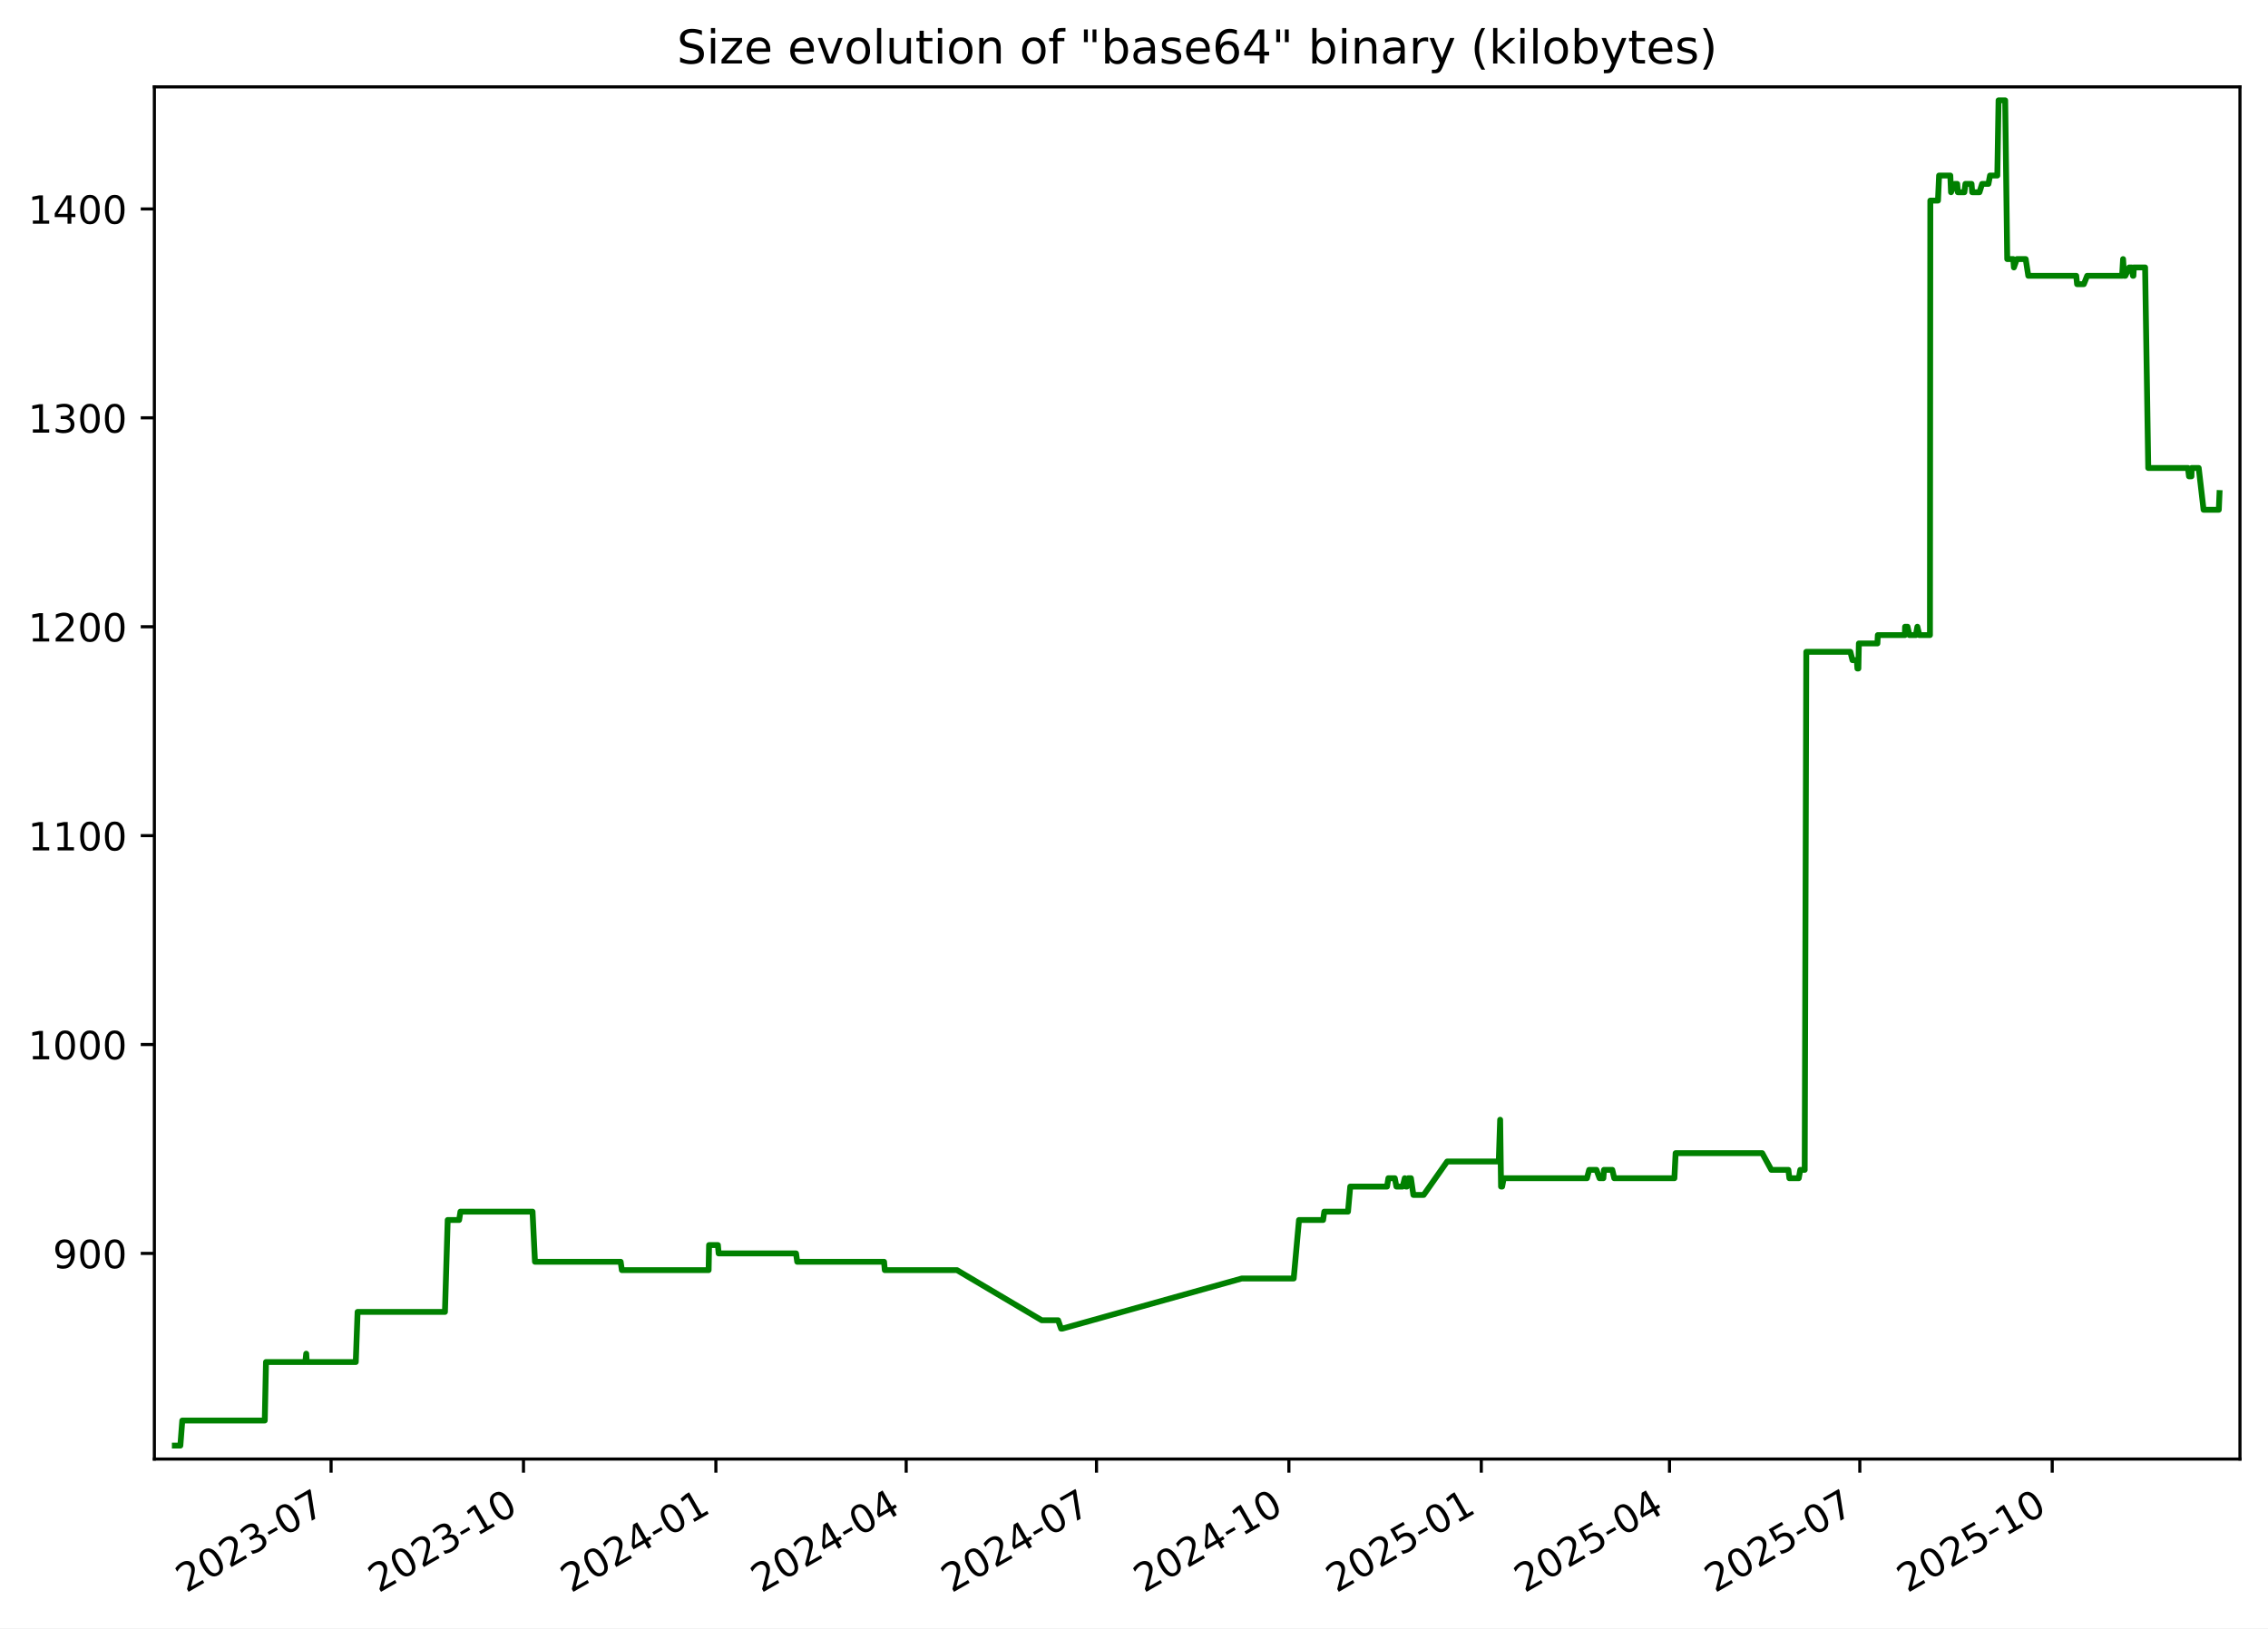
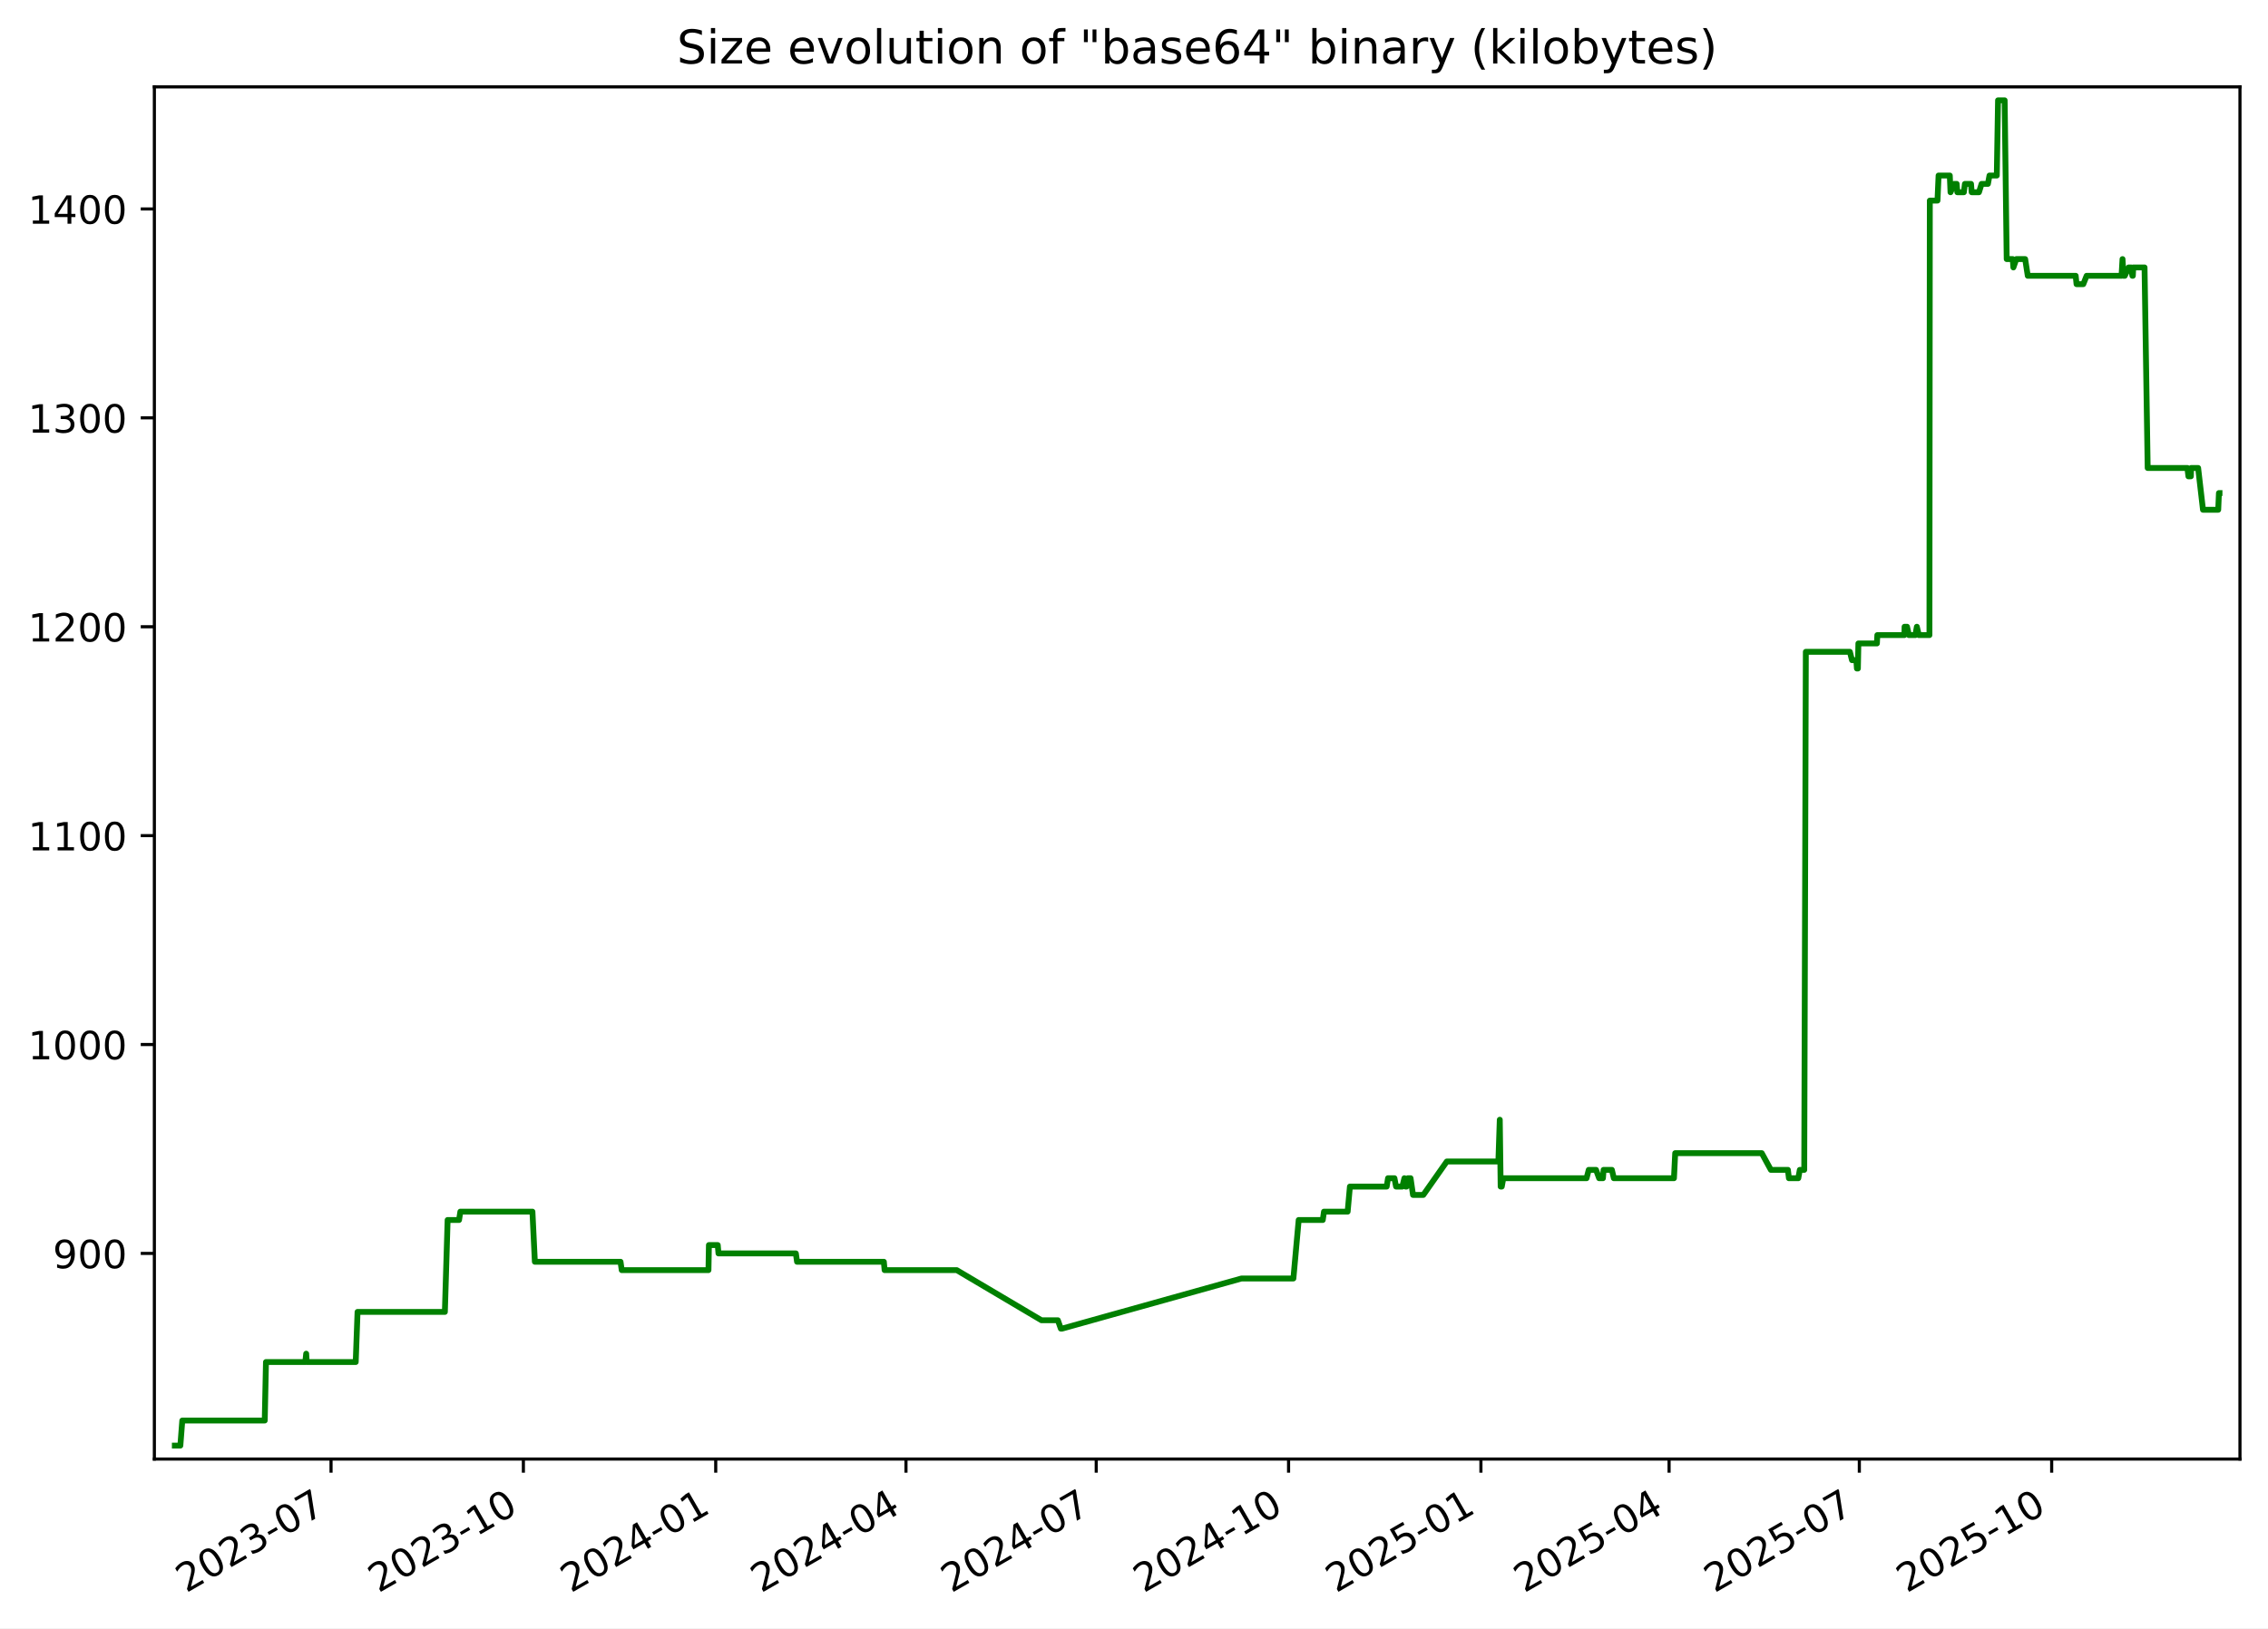
<svg xmlns="http://www.w3.org/2000/svg" xmlns:xlink="http://www.w3.org/1999/xlink" width="582.53pt" height="418.303pt" viewBox="0 0 582.53 418.303" version="1.1">
  <defs>
    <style type="text/css">*{stroke-linejoin: round; stroke-linecap: butt}</style>
  </defs>
  <g id="figure_1">
    <g id="patch_1">
      <path d="M -0 418.303  L 582.53 418.303  L 582.53 0  L -0 0  z " style="fill: #ffffff" />
    </g>
    <g id="axes_1">
      <g id="patch_2">
        <path d="M 39.65 374.83  L 575.33 374.83  L 575.33 22.318  L 39.65 22.318  z " style="fill: #ffffff" />
      </g>
      <g id="matplotlib.axis_1">
        <g id="xtick_1">
          <g id="line2d_1">
            <defs>
-               <path id="m72897ff01a" d="M 0 0  L 0 3.5  " style="stroke: #000000; stroke-width: 0.8" />
+               <path id="mf2cb59022b" d="M 0 0  L 0 3.5  " style="stroke: #000000; stroke-width: 0.8" />
            </defs>
            <g>
-               <use xlink:href="#m72897ff01a" x="85.037" y="374.83" style="stroke: #000000; stroke-width: 0.8" />
+               <use xlink:href="#mf2cb59022b" x="85.026" y="374.83" style="stroke: #000000; stroke-width: 0.8" />
            </g>
          </g>
          <g id="text_1">
-             <g transform="translate(47.81256 409.302) rotate(-30) scale(0.1 -0.1)">
+             <g transform="translate(47.80102 409.302) rotate(-30) scale(0.1 -0.1)">
              <defs>
                <path id="DejaVuSans-32" d="M 1228 531  L 3431 531  L 3431 0  L 469 0  L 469 531  Q 828 903 1448 1529  Q 2069 2156 2228 2338  Q 2531 2678 2651 2914  Q 2772 3150 2772 3378  Q 2772 3750 2511 3984  Q 2250 4219 1831 4219  Q 1534 4219 1204 4116  Q 875 4013 500 3803  L 500 4441  Q 881 4594 1212 4672  Q 1544 4750 1819 4750  Q 2544 4750 2975 4387  Q 3406 4025 3406 3419  Q 3406 3131 3298 2873  Q 3191 2616 2906 2266  Q 2828 2175 2409 1742  Q 1991 1309 1228 531  z " transform="scale(0.015625)" />
                <path id="DejaVuSans-30" d="M 2034 4250  Q 1547 4250 1301 3770  Q 1056 3291 1056 2328  Q 1056 1369 1301 889  Q 1547 409 2034 409  Q 2525 409 2770 889  Q 3016 1369 3016 2328  Q 3016 3291 2770 3770  Q 2525 4250 2034 4250  z M 2034 4750  Q 2819 4750 3233 4129  Q 3647 3509 3647 2328  Q 3647 1150 3233 529  Q 2819 -91 2034 -91  Q 1250 -91 836 529  Q 422 1150 422 2328  Q 422 3509 836 4129  Q 1250 4750 2034 4750  z " transform="scale(0.015625)" />
                <path id="DejaVuSans-33" d="M 2597 2516  Q 3050 2419 3304 2112  Q 3559 1806 3559 1356  Q 3559 666 3084 287  Q 2609 -91 1734 -91  Q 1441 -91 1130 -33  Q 819 25 488 141  L 488 750  Q 750 597 1062 519  Q 1375 441 1716 441  Q 2309 441 2620 675  Q 2931 909 2931 1356  Q 2931 1769 2642 2001  Q 2353 2234 1838 2234  L 1294 2234  L 1294 2753  L 1863 2753  Q 2328 2753 2575 2939  Q 2822 3125 2822 3475  Q 2822 3834 2567 4026  Q 2313 4219 1838 4219  Q 1578 4219 1281 4162  Q 984 4106 628 3988  L 628 4550  Q 988 4650 1302 4700  Q 1616 4750 1894 4750  Q 2613 4750 3031 4423  Q 3450 4097 3450 3541  Q 3450 3153 3228 2886  Q 3006 2619 2597 2516  z " transform="scale(0.015625)" />
                <path id="DejaVuSans-2d" d="M 313 2009  L 1997 2009  L 1997 1497  L 313 1497  L 313 2009  z " transform="scale(0.015625)" />
                <path id="DejaVuSans-37" d="M 525 4666  L 3525 4666  L 3525 4397  L 1831 0  L 1172 0  L 2766 4134  L 525 4134  L 525 4666  z " transform="scale(0.015625)" />
              </defs>
              <use xlink:href="#DejaVuSans-32" />
              <use xlink:href="#DejaVuSans-30" x="63.623" />
              <use xlink:href="#DejaVuSans-32" x="127.246" />
              <use xlink:href="#DejaVuSans-33" x="190.869" />
              <use xlink:href="#DejaVuSans-2d" x="254.492" />
              <use xlink:href="#DejaVuSans-30" x="290.576" />
              <use xlink:href="#DejaVuSans-37" x="354.199" />
            </g>
          </g>
        </g>
        <g id="xtick_2">
          <g id="line2d_2">
            <g>
-               <use xlink:href="#m72897ff01a" x="134.455" y="374.83" style="stroke: #000000; stroke-width: 0.8" />
+               <use xlink:href="#mf2cb59022b" x="134.429" y="374.83" style="stroke: #000000; stroke-width: 0.8" />
            </g>
          </g>
          <g id="text_2">
-             <g transform="translate(97.2297 409.302) rotate(-30) scale(0.1 -0.1)">
+             <g transform="translate(97.20394 409.302) rotate(-30) scale(0.1 -0.1)">
              <defs>
                <path id="DejaVuSans-31" d="M 794 531  L 1825 531  L 1825 4091  L 703 3866  L 703 4441  L 1819 4666  L 2450 4666  L 2450 531  L 3481 531  L 3481 0  L 794 0  L 794 531  z " transform="scale(0.015625)" />
              </defs>
              <use xlink:href="#DejaVuSans-32" />
              <use xlink:href="#DejaVuSans-30" x="63.623" />
              <use xlink:href="#DejaVuSans-32" x="127.246" />
              <use xlink:href="#DejaVuSans-33" x="190.869" />
              <use xlink:href="#DejaVuSans-2d" x="254.492" />
              <use xlink:href="#DejaVuSans-31" x="290.576" />
              <use xlink:href="#DejaVuSans-30" x="354.199" />
            </g>
          </g>
        </g>
        <g id="xtick_3">
          <g id="line2d_3">
            <g>
-               <use xlink:href="#m72897ff01a" x="183.872" y="374.83" style="stroke: #000000; stroke-width: 0.8" />
+               <use xlink:href="#mf2cb59022b" x="183.832" y="374.83" style="stroke: #000000; stroke-width: 0.8" />
            </g>
          </g>
          <g id="text_3">
-             <g transform="translate(146.6468 409.302) rotate(-30) scale(0.1 -0.1)">
+             <g transform="translate(146.6069 409.302) rotate(-30) scale(0.1 -0.1)">
              <defs>
                <path id="DejaVuSans-34" d="M 2419 4116  L 825 1625  L 2419 1625  L 2419 4116  z M 2253 4666  L 3047 4666  L 3047 1625  L 3713 1625  L 3713 1100  L 3047 1100  L 3047 0  L 2419 0  L 2419 1100  L 313 1100  L 313 1709  L 2253 4666  z " transform="scale(0.015625)" />
              </defs>
              <use xlink:href="#DejaVuSans-32" />
              <use xlink:href="#DejaVuSans-30" x="63.623" />
              <use xlink:href="#DejaVuSans-32" x="127.246" />
              <use xlink:href="#DejaVuSans-34" x="190.869" />
              <use xlink:href="#DejaVuSans-2d" x="254.492" />
              <use xlink:href="#DejaVuSans-30" x="290.576" />
              <use xlink:href="#DejaVuSans-31" x="354.199" />
            </g>
          </g>
        </g>
        <g id="xtick_4">
          <g id="line2d_4">
            <g>
-               <use xlink:href="#m72897ff01a" x="232.752" y="374.83" style="stroke: #000000; stroke-width: 0.8" />
+               <use xlink:href="#mf2cb59022b" x="232.698" y="374.83" style="stroke: #000000; stroke-width: 0.8" />
            </g>
          </g>
          <g id="text_4">
-             <g transform="translate(195.5268 409.302) rotate(-30) scale(0.1 -0.1)">
+             <g transform="translate(195.4728 409.302) rotate(-30) scale(0.1 -0.1)">
              <use xlink:href="#DejaVuSans-32" />
              <use xlink:href="#DejaVuSans-30" x="63.623" />
              <use xlink:href="#DejaVuSans-32" x="127.246" />
              <use xlink:href="#DejaVuSans-34" x="190.869" />
              <use xlink:href="#DejaVuSans-2d" x="254.492" />
              <use xlink:href="#DejaVuSans-30" x="290.576" />
              <use xlink:href="#DejaVuSans-34" x="354.199" />
            </g>
          </g>
        </g>
        <g id="xtick_5">
          <g id="line2d_5">
            <g>
-               <use xlink:href="#m72897ff01a" x="281.632" y="374.83" style="stroke: #000000; stroke-width: 0.8" />
+               <use xlink:href="#mf2cb59022b" x="281.564" y="374.83" style="stroke: #000000; stroke-width: 0.8" />
            </g>
          </g>
          <g id="text_5">
-             <g transform="translate(244.4068 409.302) rotate(-30) scale(0.1 -0.1)">
+             <g transform="translate(244.3387 409.302) rotate(-30) scale(0.1 -0.1)">
              <use xlink:href="#DejaVuSans-32" />
              <use xlink:href="#DejaVuSans-30" x="63.623" />
              <use xlink:href="#DejaVuSans-32" x="127.246" />
              <use xlink:href="#DejaVuSans-34" x="190.869" />
              <use xlink:href="#DejaVuSans-2d" x="254.492" />
              <use xlink:href="#DejaVuSans-30" x="290.576" />
              <use xlink:href="#DejaVuSans-37" x="354.199" />
            </g>
          </g>
        </g>
        <g id="xtick_6">
          <g id="line2d_6">
            <g>
-               <use xlink:href="#m72897ff01a" x="331.049" y="374.83" style="stroke: #000000; stroke-width: 0.8" />
+               <use xlink:href="#mf2cb59022b" x="330.966" y="374.83" style="stroke: #000000; stroke-width: 0.8" />
            </g>
          </g>
          <g id="text_6">
-             <g transform="translate(293.824 409.302) rotate(-30) scale(0.1 -0.1)">
+             <g transform="translate(293.7416 409.302) rotate(-30) scale(0.1 -0.1)">
              <use xlink:href="#DejaVuSans-32" />
              <use xlink:href="#DejaVuSans-30" x="63.623" />
              <use xlink:href="#DejaVuSans-32" x="127.246" />
              <use xlink:href="#DejaVuSans-34" x="190.869" />
              <use xlink:href="#DejaVuSans-2d" x="254.492" />
              <use xlink:href="#DejaVuSans-31" x="290.576" />
              <use xlink:href="#DejaVuSans-30" x="354.199" />
            </g>
          </g>
        </g>
        <g id="xtick_7">
          <g id="line2d_7">
            <g>
-               <use xlink:href="#m72897ff01a" x="380.466" y="374.83" style="stroke: #000000; stroke-width: 0.8" />
+               <use xlink:href="#mf2cb59022b" x="380.369" y="374.83" style="stroke: #000000; stroke-width: 0.8" />
            </g>
          </g>
          <g id="text_7">
-             <g transform="translate(343.2411 409.302) rotate(-30) scale(0.1 -0.1)">
+             <g transform="translate(343.1446 409.302) rotate(-30) scale(0.1 -0.1)">
              <defs>
                <path id="DejaVuSans-35" d="M 691 4666  L 3169 4666  L 3169 4134  L 1269 4134  L 1269 2991  Q 1406 3038 1543 3061  Q 1681 3084 1819 3084  Q 2600 3084 3056 2656  Q 3513 2228 3513 1497  Q 3513 744 3044 326  Q 2575 -91 1722 -91  Q 1428 -91 1123 -41  Q 819 9 494 109  L 494 744  Q 775 591 1075 516  Q 1375 441 1709 441  Q 2250 441 2565 725  Q 2881 1009 2881 1497  Q 2881 1984 2565 2268  Q 2250 2553 1709 2553  Q 1456 2553 1204 2497  Q 953 2441 691 2322  L 691 4666  z " transform="scale(0.015625)" />
              </defs>
              <use xlink:href="#DejaVuSans-32" />
              <use xlink:href="#DejaVuSans-30" x="63.623" />
              <use xlink:href="#DejaVuSans-32" x="127.246" />
              <use xlink:href="#DejaVuSans-35" x="190.869" />
              <use xlink:href="#DejaVuSans-2d" x="254.492" />
              <use xlink:href="#DejaVuSans-30" x="290.576" />
              <use xlink:href="#DejaVuSans-31" x="354.199" />
            </g>
          </g>
        </g>
        <g id="xtick_8">
          <g id="line2d_8">
            <g>
-               <use xlink:href="#m72897ff01a" x="428.809" y="374.83" style="stroke: #000000; stroke-width: 0.8" />
+               <use xlink:href="#mf2cb59022b" x="428.698" y="374.83" style="stroke: #000000; stroke-width: 0.8" />
            </g>
          </g>
          <g id="text_8">
-             <g transform="translate(391.584 409.302) rotate(-30) scale(0.1 -0.1)">
+             <g transform="translate(391.4735 409.302) rotate(-30) scale(0.1 -0.1)">
              <use xlink:href="#DejaVuSans-32" />
              <use xlink:href="#DejaVuSans-30" x="63.623" />
              <use xlink:href="#DejaVuSans-32" x="127.246" />
              <use xlink:href="#DejaVuSans-35" x="190.869" />
              <use xlink:href="#DejaVuSans-2d" x="254.492" />
              <use xlink:href="#DejaVuSans-30" x="290.576" />
              <use xlink:href="#DejaVuSans-34" x="354.199" />
            </g>
          </g>
        </g>
        <g id="xtick_9">
          <g id="line2d_9">
            <g>
-               <use xlink:href="#m72897ff01a" x="477.689" y="374.83" style="stroke: #000000; stroke-width: 0.8" />
+               <use xlink:href="#mf2cb59022b" x="477.564" y="374.83" style="stroke: #000000; stroke-width: 0.8" />
            </g>
          </g>
          <g id="text_9">
-             <g transform="translate(440.4639 409.302) rotate(-30) scale(0.1 -0.1)">
+             <g transform="translate(440.3394 409.302) rotate(-30) scale(0.1 -0.1)">
              <use xlink:href="#DejaVuSans-32" />
              <use xlink:href="#DejaVuSans-30" x="63.623" />
              <use xlink:href="#DejaVuSans-32" x="127.246" />
              <use xlink:href="#DejaVuSans-35" x="190.869" />
              <use xlink:href="#DejaVuSans-2d" x="254.492" />
              <use xlink:href="#DejaVuSans-30" x="290.576" />
              <use xlink:href="#DejaVuSans-37" x="354.199" />
            </g>
          </g>
        </g>
        <g id="xtick_10">
          <g id="line2d_10">
            <g>
-               <use xlink:href="#m72897ff01a" x="527.106" y="374.83" style="stroke: #000000; stroke-width: 0.8" />
+               <use xlink:href="#mf2cb59022b" x="526.967" y="374.83" style="stroke: #000000; stroke-width: 0.8" />
            </g>
          </g>
          <g id="text_10">
-             <g transform="translate(489.8811 409.302) rotate(-30) scale(0.1 -0.1)">
+             <g transform="translate(489.7424 409.302) rotate(-30) scale(0.1 -0.1)">
              <use xlink:href="#DejaVuSans-32" />
              <use xlink:href="#DejaVuSans-30" x="63.623" />
              <use xlink:href="#DejaVuSans-32" x="127.246" />
              <use xlink:href="#DejaVuSans-35" x="190.869" />
              <use xlink:href="#DejaVuSans-2d" x="254.492" />
              <use xlink:href="#DejaVuSans-31" x="290.576" />
              <use xlink:href="#DejaVuSans-30" x="354.199" />
            </g>
          </g>
        </g>
      </g>
      <g id="matplotlib.axis_2">
        <g id="ytick_1">
          <g id="line2d_11">
            <defs>
-               <path id="m94a0b79b33" d="M 0 0  L -3.5 0  " style="stroke: #000000; stroke-width: 0.8" />
+               <path id="m8b4ba7a820" d="M 0 0  L -3.5 0  " style="stroke: #000000; stroke-width: 0.8" />
            </defs>
            <g>
-               <use xlink:href="#m94a0b79b33" x="39.65" y="322.003" style="stroke: #000000; stroke-width: 0.8" />
+               <use xlink:href="#m8b4ba7a820" x="39.65" y="322.003" style="stroke: #000000; stroke-width: 0.8" />
            </g>
          </g>
          <g id="text_11">
            <g transform="translate(13.5625 325.8019) scale(0.1 -0.1)">
              <defs>
                <path id="DejaVuSans-39" d="M 703 97  L 703 672  Q 941 559 1184 500  Q 1428 441 1663 441  Q 2288 441 2617 861  Q 2947 1281 2994 2138  Q 2813 1869 2534 1725  Q 2256 1581 1919 1581  Q 1219 1581 811 2004  Q 403 2428 403 3163  Q 403 3881 828 4315  Q 1253 4750 1959 4750  Q 2769 4750 3195 4129  Q 3622 3509 3622 2328  Q 3622 1225 3098 567  Q 2575 -91 1691 -91  Q 1453 -91 1209 -44  Q 966 3 703 97  z M 1959 2075  Q 2384 2075 2632 2365  Q 2881 2656 2881 3163  Q 2881 3666 2632 3958  Q 2384 4250 1959 4250  Q 1534 4250 1286 3958  Q 1038 3666 1038 3163  Q 1038 2656 1286 2365  Q 1534 2075 1959 2075  z " transform="scale(0.015625)" />
              </defs>
              <use xlink:href="#DejaVuSans-39" />
              <use xlink:href="#DejaVuSans-30" x="63.623" />
              <use xlink:href="#DejaVuSans-30" x="127.246" />
            </g>
          </g>
        </g>
        <g id="ytick_2">
          <g id="line2d_12">
            <g>
-               <use xlink:href="#m94a0b79b33" x="39.65" y="268.338" style="stroke: #000000; stroke-width: 0.8" />
+               <use xlink:href="#m8b4ba7a820" x="39.65" y="268.338" style="stroke: #000000; stroke-width: 0.8" />
            </g>
          </g>
          <g id="text_12">
            <g transform="translate(7.2 272.1373) scale(0.1 -0.1)">
              <use xlink:href="#DejaVuSans-31" />
              <use xlink:href="#DejaVuSans-30" x="63.623" />
              <use xlink:href="#DejaVuSans-30" x="127.246" />
              <use xlink:href="#DejaVuSans-30" x="190.869" />
            </g>
          </g>
        </g>
        <g id="ytick_3">
          <g id="line2d_13">
            <g>
-               <use xlink:href="#m94a0b79b33" x="39.65" y="214.674" style="stroke: #000000; stroke-width: 0.8" />
+               <use xlink:href="#m8b4ba7a820" x="39.65" y="214.674" style="stroke: #000000; stroke-width: 0.8" />
            </g>
          </g>
          <g id="text_13">
            <g transform="translate(7.2 218.4727) scale(0.1 -0.1)">
              <use xlink:href="#DejaVuSans-31" />
              <use xlink:href="#DejaVuSans-31" x="63.623" />
              <use xlink:href="#DejaVuSans-30" x="127.246" />
              <use xlink:href="#DejaVuSans-30" x="190.869" />
            </g>
          </g>
        </g>
        <g id="ytick_4">
          <g id="line2d_14">
            <g>
-               <use xlink:href="#m94a0b79b33" x="39.65" y="161.009" style="stroke: #000000; stroke-width: 0.8" />
+               <use xlink:href="#m8b4ba7a820" x="39.65" y="161.009" style="stroke: #000000; stroke-width: 0.8" />
            </g>
          </g>
          <g id="text_14">
            <g transform="translate(7.2 164.8081) scale(0.1 -0.1)">
              <use xlink:href="#DejaVuSans-31" />
              <use xlink:href="#DejaVuSans-32" x="63.623" />
              <use xlink:href="#DejaVuSans-30" x="127.246" />
              <use xlink:href="#DejaVuSans-30" x="190.869" />
            </g>
          </g>
        </g>
        <g id="ytick_5">
          <g id="line2d_15">
            <g>
-               <use xlink:href="#m94a0b79b33" x="39.65" y="107.344" style="stroke: #000000; stroke-width: 0.8" />
+               <use xlink:href="#m8b4ba7a820" x="39.65" y="107.344" style="stroke: #000000; stroke-width: 0.8" />
            </g>
          </g>
          <g id="text_15">
            <g transform="translate(7.2 111.1435) scale(0.1 -0.1)">
              <use xlink:href="#DejaVuSans-31" />
              <use xlink:href="#DejaVuSans-33" x="63.623" />
              <use xlink:href="#DejaVuSans-30" x="127.246" />
              <use xlink:href="#DejaVuSans-30" x="190.869" />
            </g>
          </g>
        </g>
        <g id="ytick_6">
          <g id="line2d_16">
            <g>
-               <use xlink:href="#m94a0b79b33" x="39.65" y="53.68" style="stroke: #000000; stroke-width: 0.8" />
+               <use xlink:href="#m8b4ba7a820" x="39.65" y="53.68" style="stroke: #000000; stroke-width: 0.8" />
            </g>
          </g>
          <g id="text_16">
            <g transform="translate(7.2 57.47893) scale(0.1 -0.1)">
              <use xlink:href="#DejaVuSans-31" />
              <use xlink:href="#DejaVuSans-34" x="63.623" />
              <use xlink:href="#DejaVuSans-30" x="127.246" />
              <use xlink:href="#DejaVuSans-30" x="190.869" />
            </g>
          </g>
        </g>
      </g>
      <g id="line2d_17">
-         <path d="M 44.902 371.374  L 46.324 371.374  L 46.821 364.934  L 68.006 364.934  L 68.321 349.908  L 78.426 349.908  L 78.654 347.762  L 78.79 349.908  L 91.381 349.908  L 91.849 337.029  L 114.284 337.029  L 114.991 313.416  L 117.927 313.416  L 118.263 311.27  L 136.781 311.27  L 137.403 324.149  L 159.415 324.149  L 159.722 326.296  L 182.008 326.296  L 182.124 319.856  L 184.396 319.856  L 184.581 322.003  L 204.463 322.003  L 204.765 324.149  L 227.068 324.149  L 227.259 326.296  L 245.794 326.296  L 267.565 339.175  L 271.778 339.175  L 272.535 341.322  L 272.862 341.322  L 318.955 328.442  L 332.287 328.442  L 333.647 313.416  L 339.834 313.416  L 340.147 311.27  L 346.228 311.27  L 346.808 304.83  L 356.256 304.83  L 356.601 302.683  L 358.251 302.683  L 358.665 304.83  L 360.276 304.83  L 360.806 302.683  L 361.11 304.83  L 361.361 304.83  L 361.718 302.683  L 362.392 302.683  L 363.023 306.977  L 365.667 306.977  L 371.701 298.39  L 384.954 298.39  L 385.312 287.657  L 385.538 304.83  L 385.823 304.83  L 386.219 302.683  L 407.607 302.683  L 408.171 300.537  L 410.043 300.537  L 410.837 302.683  L 411.816 302.683  L 411.984 300.537  L 414.111 300.537  L 414.617 302.683  L 430.065 302.683  L 430.381 296.244  L 452.616 296.244  L 454.964 300.537  L 459.339 300.537  L 459.597 302.683  L 462.007 302.683  L 462.395 300.537  L 463.535 300.537  L 463.943 167.449  L 475.256 167.449  L 475.805 169.595  L 476.92 169.595  L 477.07 171.742  L 477.319 171.742  L 477.445 165.302  L 482.207 165.302  L 482.315 163.155  L 489.264 163.155  L 489.315 161.009  L 489.942 161.009  L 490.423 163.155  L 492.088 163.155  L 492.468 161.009  L 492.975 163.155  L 495.703 163.155  L 495.799 51.533  L 497.766 51.533  L 498.049 45.093  L 500.931 45.093  L 501.115 49.387  L 502.074 47.24  L 502.699 47.24  L 502.865 49.387  L 504.545 49.387  L 504.812 47.24  L 506.386 47.24  L 506.551 49.387  L 508.426 49.387  L 509.096 47.24  L 510.725 47.24  L 511.131 45.093  L 513.007 45.093  L 513.326 25.774  L 515.025 25.774  L 515.551 66.559  L 517.105 66.559  L 517.267 68.706  L 518.018 66.559  L 520.297 66.559  L 520.964 70.852  L 533.278 70.852  L 533.494 72.999  L 535.228 72.999  L 536.085 70.852  L 545.059 70.852  L 545.308 66.559  L 545.569 70.852  L 545.887 70.852  L 546.885 68.706  L 547.504 68.706  L 547.841 70.852  L 547.96 70.852  L 548.064 68.706  L 550.967 68.706  L 551.771 120.224  L 561.974 120.224  L 562.24 122.37  L 562.867 122.37  L 562.923 120.224  L 564.736 120.224  L 565.982 130.957  L 569.896 130.957  L 570.078 126.664  L 570.078 126.664  " clip-path="url(#pc26064e8e5)" style="fill: none; stroke: #008000; stroke-width: 1.5; stroke-linecap: square" />
+         <path d="M 44.902 371.374  L 46.323 371.374  L 46.821 364.934  L 67.999 364.934  L 68.314 349.908  L 78.416 349.908  L 78.644 347.762  L 78.78 349.908  L 91.367 349.908  L 91.835 337.029  L 114.264 337.029  L 114.971 313.416  L 117.906 313.416  L 118.242 311.27  L 136.754 311.27  L 137.377 324.149  L 159.382 324.149  L 159.689 326.296  L 181.968 326.296  L 182.084 319.856  L 184.355 319.856  L 184.541 322.003  L 204.417 322.003  L 204.719 324.149  L 227.016 324.149  L 227.207 326.296  L 245.736 326.296  L 267.501 339.175  L 271.713 339.175  L 272.469 341.322  L 272.796 341.322  L 318.876 328.442  L 332.204 328.442  L 333.564 313.416  L 339.75 313.416  L 340.062 311.27  L 346.141 311.27  L 346.722 304.83  L 356.167 304.83  L 356.511 302.683  L 358.16 302.683  L 358.574 304.83  L 360.185 304.83  L 360.715 302.683  L 361.019 304.83  L 361.27 304.83  L 361.627 302.683  L 362.301 302.683  L 362.931 306.977  L 365.575 306.977  L 371.607 298.39  L 384.856 298.39  L 385.214 287.657  L 385.44 304.83  L 385.725 304.83  L 386.121 302.683  L 407.502 302.683  L 408.066 300.537  L 409.938 300.537  L 410.732 302.683  L 411.71 302.683  L 411.879 300.537  L 414.005 300.537  L 414.51 302.683  L 429.954 302.683  L 430.271 296.244  L 452.499 296.244  L 454.846 300.537  L 459.22 300.537  L 459.478 302.683  L 461.887 302.683  L 462.275 300.537  L 463.415 300.537  L 463.823 167.449  L 475.133 167.449  L 475.681 169.595  L 476.796 169.595  L 476.945 171.742  L 477.195 171.742  L 477.321 165.302  L 482.081 165.302  L 482.189 163.155  L 489.136 163.155  L 489.187 161.009  L 489.814 161.009  L 490.295 163.155  L 491.96 163.155  L 492.339 161.009  L 492.846 163.155  L 495.573 163.155  L 495.669 51.533  L 497.636 51.533  L 497.919 45.093  L 500.8 45.093  L 500.983 49.387  L 501.942 47.24  L 502.568 47.24  L 502.733 49.387  L 504.413 49.387  L 504.68 47.24  L 506.253 47.24  L 506.419 49.387  L 508.292 49.387  L 508.963 47.24  L 510.591 47.24  L 510.997 45.093  L 512.872 45.093  L 513.192 25.774  L 514.89 25.774  L 515.415 66.559  L 516.969 66.559  L 517.132 68.706  L 517.882 66.559  L 520.16 66.559  L 520.827 70.852  L 533.137 70.852  L 533.354 72.999  L 535.087 72.999  L 535.944 70.852  L 544.915 70.852  L 545.164 66.559  L 545.425 70.852  L 545.743 70.852  L 546.741 68.706  L 547.359 68.706  L 547.696 70.852  L 547.815 70.852  L 547.92 68.706  L 550.822 68.706  L 551.626 120.224  L 561.826 120.224  L 562.091 122.37  L 562.718 122.37  L 562.774 120.224  L 564.587 120.224  L 565.832 130.957  L 569.745 130.957  L 569.927 126.664  L 570.078 126.664  L 570.078 126.664  " clip-path="url(#pb984490ef3)" style="fill: none; stroke: #008000; stroke-width: 1.5; stroke-linecap: square" />
      </g>
      <g id="patch_3">
        <path d="M 39.65 374.83  L 39.65 22.318  " style="fill: none; stroke: #000000; stroke-width: 0.8; stroke-linejoin: miter; stroke-linecap: square" />
      </g>
      <g id="patch_4">
        <path d="M 575.33 374.83  L 575.33 22.318  " style="fill: none; stroke: #000000; stroke-width: 0.8; stroke-linejoin: miter; stroke-linecap: square" />
      </g>
      <g id="patch_5">
        <path d="M 39.65 374.83  L 575.33 374.83  " style="fill: none; stroke: #000000; stroke-width: 0.8; stroke-linejoin: miter; stroke-linecap: square" />
      </g>
      <g id="patch_6">
        <path d="M 39.65 22.318  L 575.33 22.318  " style="fill: none; stroke: #000000; stroke-width: 0.8; stroke-linejoin: miter; stroke-linecap: square" />
      </g>
      <g id="text_17">
        <g transform="translate(173.8559 16.31812) scale(0.12 -0.12)">
          <defs>
            <path id="DejaVuSans-53" d="M 3425 4513  L 3425 3897  Q 3066 4069 2747 4153  Q 2428 4238 2131 4238  Q 1616 4238 1336 4038  Q 1056 3838 1056 3469  Q 1056 3159 1242 3001  Q 1428 2844 1947 2747  L 2328 2669  Q 3034 2534 3370 2195  Q 3706 1856 3706 1288  Q 3706 609 3251 259  Q 2797 -91 1919 -91  Q 1588 -91 1214 -16  Q 841 59 441 206  L 441 856  Q 825 641 1194 531  Q 1563 422 1919 422  Q 2459 422 2753 634  Q 3047 847 3047 1241  Q 3047 1584 2836 1778  Q 2625 1972 2144 2069  L 1759 2144  Q 1053 2284 737 2584  Q 422 2884 422 3419  Q 422 4038 858 4394  Q 1294 4750 2059 4750  Q 2388 4750 2728 4690  Q 3069 4631 3425 4513  z " transform="scale(0.015625)" />
            <path id="DejaVuSans-69" d="M 603 3500  L 1178 3500  L 1178 0  L 603 0  L 603 3500  z M 603 4863  L 1178 4863  L 1178 4134  L 603 4134  L 603 4863  z " transform="scale(0.015625)" />
            <path id="DejaVuSans-7a" d="M 353 3500  L 3084 3500  L 3084 2975  L 922 459  L 3084 459  L 3084 0  L 275 0  L 275 525  L 2438 3041  L 353 3041  L 353 3500  z " transform="scale(0.015625)" />
            <path id="DejaVuSans-65" d="M 3597 1894  L 3597 1613  L 953 1613  Q 991 1019 1311 708  Q 1631 397 2203 397  Q 2534 397 2845 478  Q 3156 559 3463 722  L 3463 178  Q 3153 47 2828 -22  Q 2503 -91 2169 -91  Q 1331 -91 842 396  Q 353 884 353 1716  Q 353 2575 817 3079  Q 1281 3584 2069 3584  Q 2775 3584 3186 3129  Q 3597 2675 3597 1894  z M 3022 2063  Q 3016 2534 2758 2815  Q 2500 3097 2075 3097  Q 1594 3097 1305 2825  Q 1016 2553 972 2059  L 3022 2063  z " transform="scale(0.015625)" />
            <path id="DejaVuSans-20" transform="scale(0.015625)" />
            <path id="DejaVuSans-76" d="M 191 3500  L 800 3500  L 1894 563  L 2988 3500  L 3597 3500  L 2284 0  L 1503 0  L 191 3500  z " transform="scale(0.015625)" />
            <path id="DejaVuSans-6f" d="M 1959 3097  Q 1497 3097 1228 2736  Q 959 2375 959 1747  Q 959 1119 1226 758  Q 1494 397 1959 397  Q 2419 397 2687 759  Q 2956 1122 2956 1747  Q 2956 2369 2687 2733  Q 2419 3097 1959 3097  z M 1959 3584  Q 2709 3584 3137 3096  Q 3566 2609 3566 1747  Q 3566 888 3137 398  Q 2709 -91 1959 -91  Q 1206 -91 779 398  Q 353 888 353 1747  Q 353 2609 779 3096  Q 1206 3584 1959 3584  z " transform="scale(0.015625)" />
            <path id="DejaVuSans-6c" d="M 603 4863  L 1178 4863  L 1178 0  L 603 0  L 603 4863  z " transform="scale(0.015625)" />
            <path id="DejaVuSans-75" d="M 544 1381  L 544 3500  L 1119 3500  L 1119 1403  Q 1119 906 1312 657  Q 1506 409 1894 409  Q 2359 409 2629 706  Q 2900 1003 2900 1516  L 2900 3500  L 3475 3500  L 3475 0  L 2900 0  L 2900 538  Q 2691 219 2414 64  Q 2138 -91 1772 -91  Q 1169 -91 856 284  Q 544 659 544 1381  z M 1991 3584  L 1991 3584  z " transform="scale(0.015625)" />
            <path id="DejaVuSans-74" d="M 1172 4494  L 1172 3500  L 2356 3500  L 2356 3053  L 1172 3053  L 1172 1153  Q 1172 725 1289 603  Q 1406 481 1766 481  L 2356 481  L 2356 0  L 1766 0  Q 1100 0 847 248  Q 594 497 594 1153  L 594 3053  L 172 3053  L 172 3500  L 594 3500  L 594 4494  L 1172 4494  z " transform="scale(0.015625)" />
            <path id="DejaVuSans-6e" d="M 3513 2113  L 3513 0  L 2938 0  L 2938 2094  Q 2938 2591 2744 2837  Q 2550 3084 2163 3084  Q 1697 3084 1428 2787  Q 1159 2491 1159 1978  L 1159 0  L 581 0  L 581 3500  L 1159 3500  L 1159 2956  Q 1366 3272 1645 3428  Q 1925 3584 2291 3584  Q 2894 3584 3203 3211  Q 3513 2838 3513 2113  z " transform="scale(0.015625)" />
            <path id="DejaVuSans-66" d="M 2375 4863  L 2375 4384  L 1825 4384  Q 1516 4384 1395 4259  Q 1275 4134 1275 3809  L 1275 3500  L 2222 3500  L 2222 3053  L 1275 3053  L 1275 0  L 697 0  L 697 3053  L 147 3053  L 147 3500  L 697 3500  L 697 3744  Q 697 4328 969 4595  Q 1241 4863 1831 4863  L 2375 4863  z " transform="scale(0.015625)" />
            <path id="DejaVuSans-22" d="M 1147 4666  L 1147 2931  L 616 2931  L 616 4666  L 1147 4666  z M 2328 4666  L 2328 2931  L 1797 2931  L 1797 4666  L 2328 4666  z " transform="scale(0.015625)" />
            <path id="DejaVuSans-62" d="M 3116 1747  Q 3116 2381 2855 2742  Q 2594 3103 2138 3103  Q 1681 3103 1420 2742  Q 1159 2381 1159 1747  Q 1159 1113 1420 752  Q 1681 391 2138 391  Q 2594 391 2855 752  Q 3116 1113 3116 1747  z M 1159 2969  Q 1341 3281 1617 3432  Q 1894 3584 2278 3584  Q 2916 3584 3314 3078  Q 3713 2572 3713 1747  Q 3713 922 3314 415  Q 2916 -91 2278 -91  Q 1894 -91 1617 61  Q 1341 213 1159 525  L 1159 0  L 581 0  L 581 4863  L 1159 4863  L 1159 2969  z " transform="scale(0.015625)" />
            <path id="DejaVuSans-61" d="M 2194 1759  Q 1497 1759 1228 1600  Q 959 1441 959 1056  Q 959 750 1161 570  Q 1363 391 1709 391  Q 2188 391 2477 730  Q 2766 1069 2766 1631  L 2766 1759  L 2194 1759  z M 3341 1997  L 3341 0  L 2766 0  L 2766 531  Q 2569 213 2275 61  Q 1981 -91 1556 -91  Q 1019 -91 701 211  Q 384 513 384 1019  Q 384 1609 779 1909  Q 1175 2209 1959 2209  L 2766 2209  L 2766 2266  Q 2766 2663 2505 2880  Q 2244 3097 1772 3097  Q 1472 3097 1187 3025  Q 903 2953 641 2809  L 641 3341  Q 956 3463 1253 3523  Q 1550 3584 1831 3584  Q 2591 3584 2966 3190  Q 3341 2797 3341 1997  z " transform="scale(0.015625)" />
            <path id="DejaVuSans-73" d="M 2834 3397  L 2834 2853  Q 2591 2978 2328 3040  Q 2066 3103 1784 3103  Q 1356 3103 1142 2972  Q 928 2841 928 2578  Q 928 2378 1081 2264  Q 1234 2150 1697 2047  L 1894 2003  Q 2506 1872 2764 1633  Q 3022 1394 3022 966  Q 3022 478 2636 193  Q 2250 -91 1575 -91  Q 1294 -91 989 -36  Q 684 19 347 128  L 347 722  Q 666 556 975 473  Q 1284 391 1588 391  Q 1994 391 2212 530  Q 2431 669 2431 922  Q 2431 1156 2273 1281  Q 2116 1406 1581 1522  L 1381 1569  Q 847 1681 609 1914  Q 372 2147 372 2553  Q 372 3047 722 3315  Q 1072 3584 1716 3584  Q 2034 3584 2315 3537  Q 2597 3491 2834 3397  z " transform="scale(0.015625)" />
            <path id="DejaVuSans-36" d="M 2113 2584  Q 1688 2584 1439 2293  Q 1191 2003 1191 1497  Q 1191 994 1439 701  Q 1688 409 2113 409  Q 2538 409 2786 701  Q 3034 994 3034 1497  Q 3034 2003 2786 2293  Q 2538 2584 2113 2584  z M 3366 4563  L 3366 3988  Q 3128 4100 2886 4159  Q 2644 4219 2406 4219  Q 1781 4219 1451 3797  Q 1122 3375 1075 2522  Q 1259 2794 1537 2939  Q 1816 3084 2150 3084  Q 2853 3084 3261 2657  Q 3669 2231 3669 1497  Q 3669 778 3244 343  Q 2819 -91 2113 -91  Q 1303 -91 875 529  Q 447 1150 447 2328  Q 447 3434 972 4092  Q 1497 4750 2381 4750  Q 2619 4750 2861 4703  Q 3103 4656 3366 4563  z " transform="scale(0.015625)" />
            <path id="DejaVuSans-72" d="M 2631 2963  Q 2534 3019 2420 3045  Q 2306 3072 2169 3072  Q 1681 3072 1420 2755  Q 1159 2438 1159 1844  L 1159 0  L 581 0  L 581 3500  L 1159 3500  L 1159 2956  Q 1341 3275 1631 3429  Q 1922 3584 2338 3584  Q 2397 3584 2469 3576  Q 2541 3569 2628 3553  L 2631 2963  z " transform="scale(0.015625)" />
            <path id="DejaVuSans-79" d="M 2059 -325  Q 1816 -950 1584 -1140  Q 1353 -1331 966 -1331  L 506 -1331  L 506 -850  L 844 -850  Q 1081 -850 1212 -737  Q 1344 -625 1503 -206  L 1606 56  L 191 3500  L 800 3500  L 1894 763  L 2988 3500  L 3597 3500  L 2059 -325  z " transform="scale(0.015625)" />
            <path id="DejaVuSans-28" d="M 1984 4856  Q 1566 4138 1362 3434  Q 1159 2731 1159 2009  Q 1159 1288 1364 580  Q 1569 -128 1984 -844  L 1484 -844  Q 1016 -109 783 600  Q 550 1309 550 2009  Q 550 2706 781 3412  Q 1013 4119 1484 4856  L 1984 4856  z " transform="scale(0.015625)" />
            <path id="DejaVuSans-6b" d="M 581 4863  L 1159 4863  L 1159 1991  L 2875 3500  L 3609 3500  L 1753 1863  L 3688 0  L 2938 0  L 1159 1709  L 1159 0  L 581 0  L 581 4863  z " transform="scale(0.015625)" />
            <path id="DejaVuSans-29" d="M 513 4856  L 1013 4856  Q 1481 4119 1714 3412  Q 1947 2706 1947 2009  Q 1947 1309 1714 600  Q 1481 -109 1013 -844  L 513 -844  Q 928 -128 1133 580  Q 1338 1288 1338 2009  Q 1338 2731 1133 3434  Q 928 4138 513 4856  z " transform="scale(0.015625)" />
          </defs>
          <use xlink:href="#DejaVuSans-53" />
          <use xlink:href="#DejaVuSans-69" x="63.477" />
          <use xlink:href="#DejaVuSans-7a" x="91.26" />
          <use xlink:href="#DejaVuSans-65" x="143.75" />
          <use xlink:href="#DejaVuSans-20" x="205.273" />
          <use xlink:href="#DejaVuSans-65" x="237.061" />
          <use xlink:href="#DejaVuSans-76" x="298.584" />
          <use xlink:href="#DejaVuSans-6f" x="357.764" />
          <use xlink:href="#DejaVuSans-6c" x="418.945" />
          <use xlink:href="#DejaVuSans-75" x="446.729" />
          <use xlink:href="#DejaVuSans-74" x="510.107" />
          <use xlink:href="#DejaVuSans-69" x="549.316" />
          <use xlink:href="#DejaVuSans-6f" x="577.1" />
          <use xlink:href="#DejaVuSans-6e" x="638.281" />
          <use xlink:href="#DejaVuSans-20" x="701.66" />
          <use xlink:href="#DejaVuSans-6f" x="733.447" />
          <use xlink:href="#DejaVuSans-66" x="794.629" />
          <use xlink:href="#DejaVuSans-20" x="829.834" />
          <use xlink:href="#DejaVuSans-22" x="861.621" />
          <use xlink:href="#DejaVuSans-62" x="907.617" />
          <use xlink:href="#DejaVuSans-61" x="971.094" />
          <use xlink:href="#DejaVuSans-73" x="1032.373" />
          <use xlink:href="#DejaVuSans-65" x="1084.473" />
          <use xlink:href="#DejaVuSans-36" x="1145.996" />
          <use xlink:href="#DejaVuSans-34" x="1209.619" />
          <use xlink:href="#DejaVuSans-22" x="1273.242" />
          <use xlink:href="#DejaVuSans-20" x="1319.238" />
          <use xlink:href="#DejaVuSans-62" x="1351.025" />
          <use xlink:href="#DejaVuSans-69" x="1414.502" />
          <use xlink:href="#DejaVuSans-6e" x="1442.285" />
          <use xlink:href="#DejaVuSans-61" x="1505.664" />
          <use xlink:href="#DejaVuSans-72" x="1566.943" />
          <use xlink:href="#DejaVuSans-79" x="1608.057" />
          <use xlink:href="#DejaVuSans-20" x="1667.236" />
          <use xlink:href="#DejaVuSans-28" x="1699.023" />
          <use xlink:href="#DejaVuSans-6b" x="1738.037" />
          <use xlink:href="#DejaVuSans-69" x="1795.947" />
          <use xlink:href="#DejaVuSans-6c" x="1823.73" />
          <use xlink:href="#DejaVuSans-6f" x="1851.514" />
          <use xlink:href="#DejaVuSans-62" x="1912.695" />
          <use xlink:href="#DejaVuSans-79" x="1976.172" />
          <use xlink:href="#DejaVuSans-74" x="2035.352" />
          <use xlink:href="#DejaVuSans-65" x="2074.561" />
          <use xlink:href="#DejaVuSans-73" x="2136.084" />
          <use xlink:href="#DejaVuSans-29" x="2188.184" />
        </g>
      </g>
    </g>
  </g>
  <defs>
-     <clipPath id="pc26064e8e5">
+     <clipPath id="pb984490ef3">
      <rect x="39.65" y="22.318" width="535.68" height="352.512" />
    </clipPath>
  </defs>
</svg>
